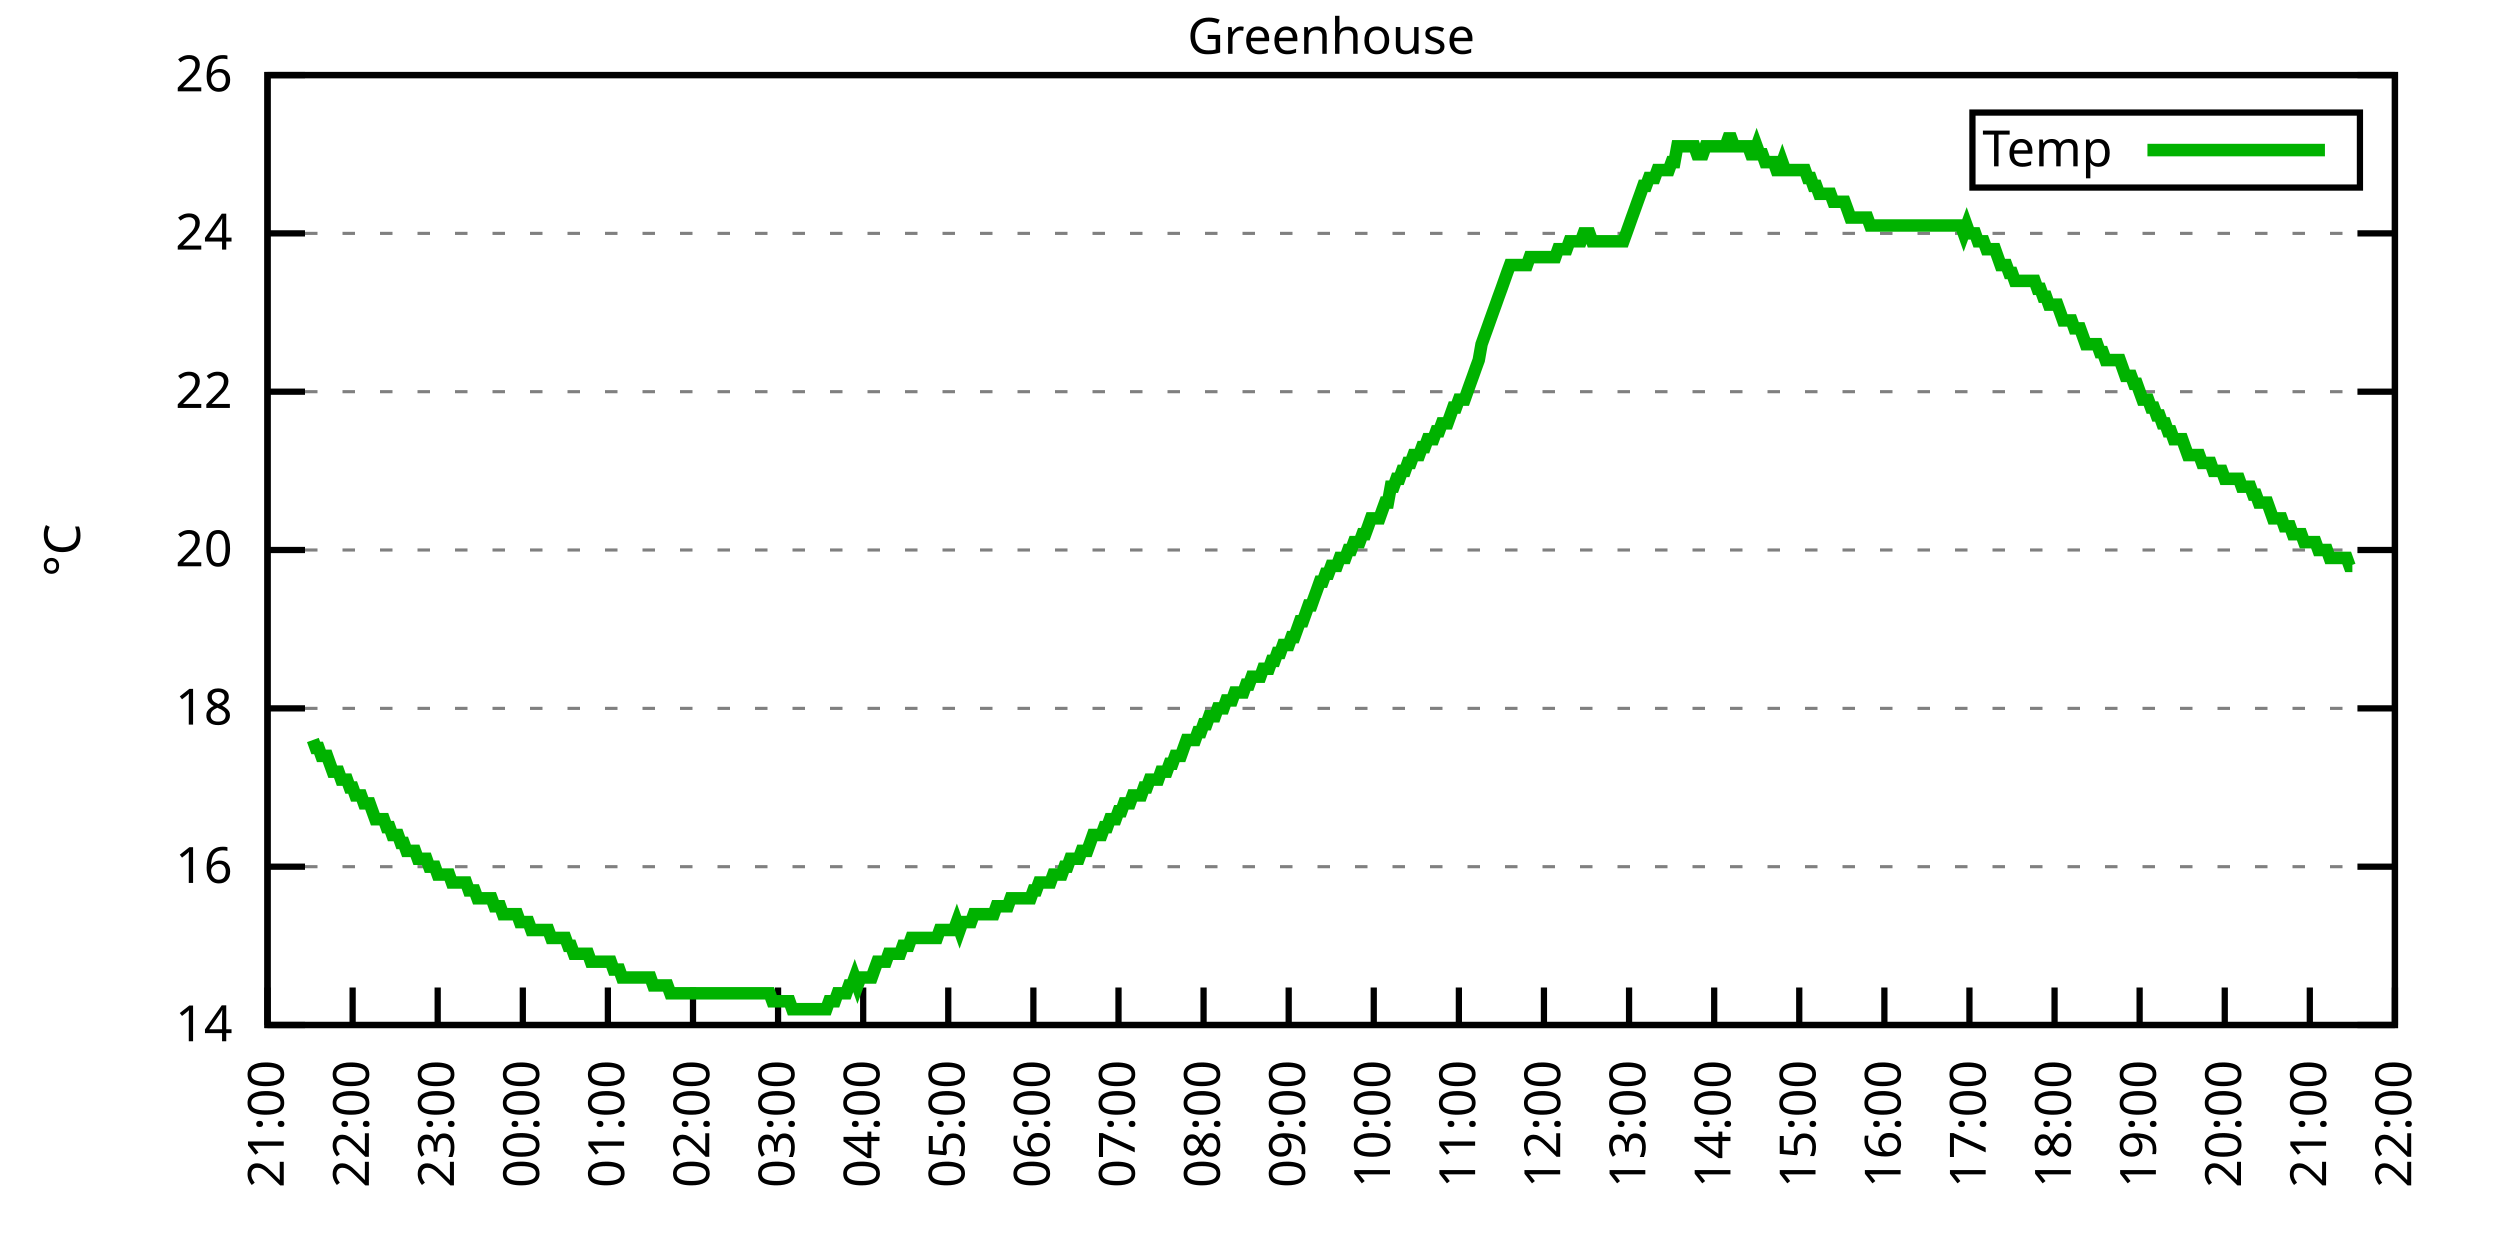
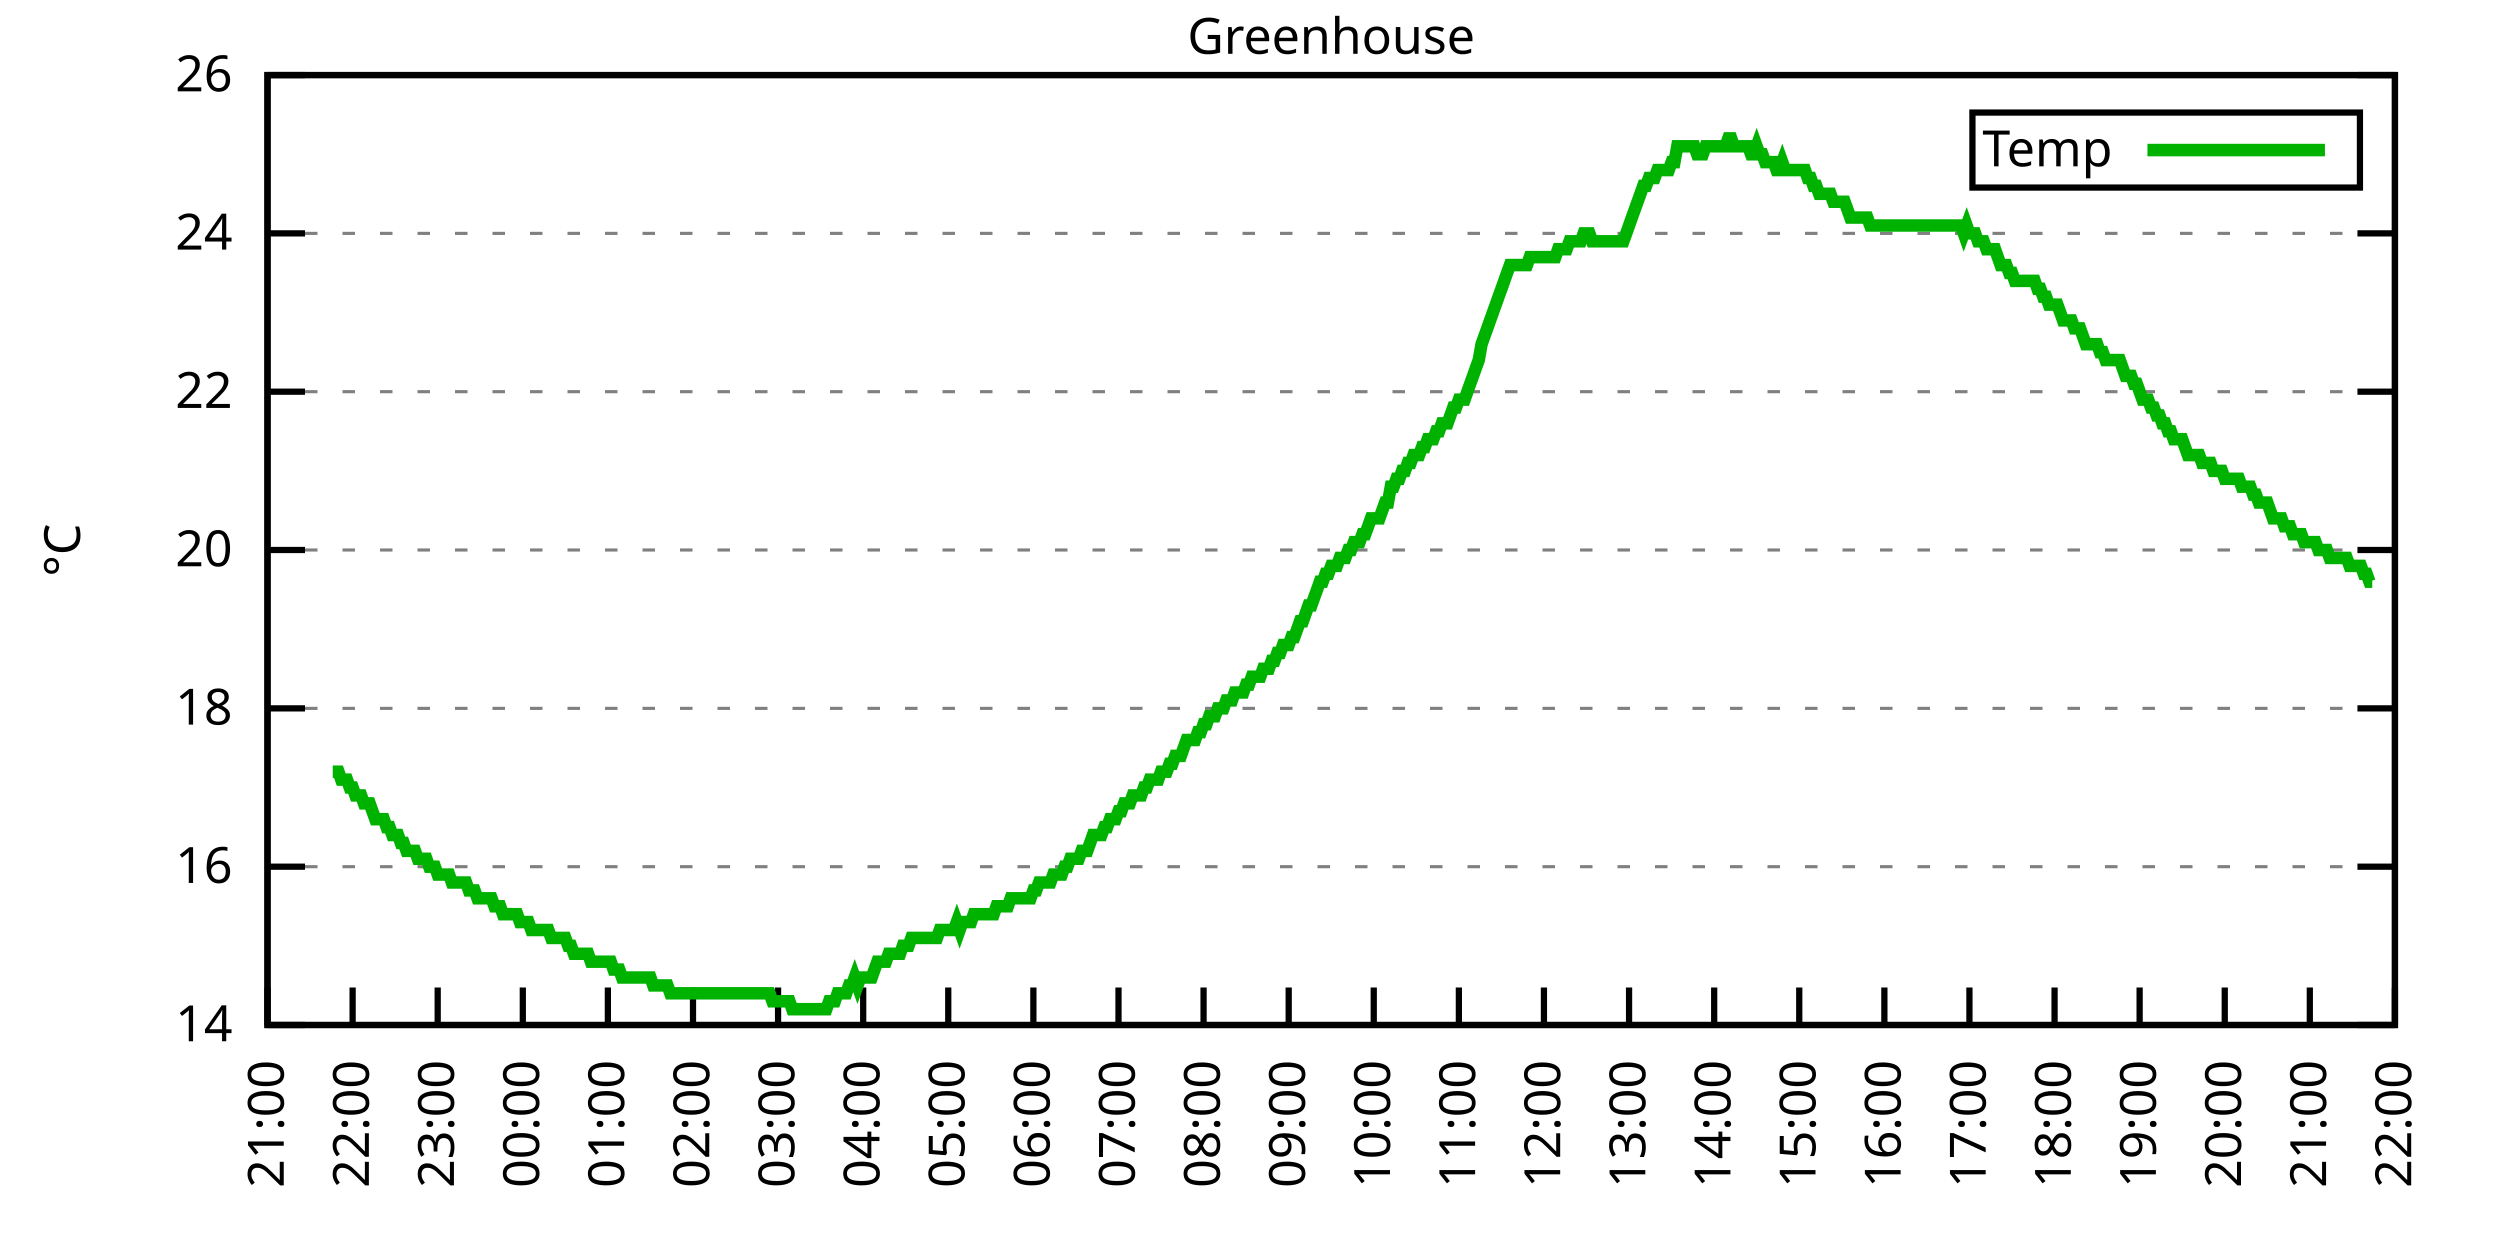
<svg xmlns="http://www.w3.org/2000/svg" xmlns:xlink="http://www.w3.org/1999/xlink" width="400" height="200" viewBox="0 0 400 200">
  <g id="gnuplot_canvas">
    <rect x="0" y="0" width="400" height="200" fill="none" />
    <defs>
      <circle id="gpDot" r="0.5" stroke-width="0.5" stroke="currentColor" />
      <path id="gpPt0" stroke-width="0.333" stroke="currentColor" d="M-1,0 h2 M0,-1 v2" />
      <path id="gpPt1" stroke-width="0.333" stroke="currentColor" d="M-1,-1 L1,1 M1,-1 L-1,1" />
      <path id="gpPt2" stroke-width="0.333" stroke="currentColor" d="M-1,0 L1,0 M0,-1 L0,1 M-1,-1 L1,1 M-1,1 L1,-1" />
      <rect id="gpPt3" stroke-width="0.333" stroke="currentColor" x="-1" y="-1" width="2" height="2" />
      <rect id="gpPt4" stroke-width="0.333" stroke="currentColor" fill="currentColor" x="-1" y="-1" width="2" height="2" />
      <circle id="gpPt5" stroke-width="0.333" stroke="currentColor" cx="0" cy="0" r="1" />
      <use xlink:href="#gpPt5" id="gpPt6" fill="currentColor" stroke="none" />
      <path id="gpPt7" stroke-width="0.333" stroke="currentColor" d="M0,-1.33 L-1.33,0.67 L1.33,0.67 z" />
      <use xlink:href="#gpPt7" id="gpPt8" fill="currentColor" stroke="none" />
      <use xlink:href="#gpPt7" id="gpPt9" stroke="currentColor" transform="rotate(180)" />
      <use xlink:href="#gpPt9" id="gpPt10" fill="currentColor" stroke="none" />
      <use xlink:href="#gpPt3" id="gpPt11" stroke="currentColor" transform="rotate(45)" />
      <use xlink:href="#gpPt11" id="gpPt12" fill="currentColor" stroke="none" />
      <path id="gpPt13" stroke-width="0.333" stroke="currentColor" d="M0,1.330 L1.265,0.411 L0.782,-1.067 L-0.782,-1.076 L-1.265,0.411 z" />
      <use xlink:href="#gpPt13" id="gpPt14" fill="currentColor" stroke="none" />
      <filter id="textbox" filterUnits="objectBoundingBox" x="0" y="0" height="1" width="1">
        <feFlood flood-color="white" flood-opacity="1" result="bgnd" />
        <feComposite in="SourceGraphic" in2="bgnd" operator="atop" />
      </filter>
      <filter id="greybox" filterUnits="objectBoundingBox" x="0" y="0" height="1" width="1">
        <feFlood flood-color="lightgrey" flood-opacity="1" result="grey" />
        <feComposite in="SourceGraphic" in2="grey" operator="atop" />
      </filter>
    </defs>
    <g fill="none" color="white" stroke="currentColor" stroke-width="1.00" stroke-linecap="butt" stroke-linejoin="miter">
</g>
    <g fill="none" color="black" stroke="currentColor" stroke-width="1.00" stroke-linecap="butt" stroke-linejoin="miter">
      <g stroke="none" shape-rendering="crispEdges">
        <polygon fill="rgb(255, 255, 255)" points="42.80,164.00 383.18,164.00 383.18,12.02 42.80,12.02 " />
      </g>
    </g>
    <g fill="none" color="black" stroke="currentColor" stroke-width="1.00" stroke-linecap="butt" stroke-linejoin="miter">
</g>
    <g fill="none" color="black" stroke="black" stroke-width="0.50" stroke-linecap="butt" stroke-linejoin="miter">
</g>
    <g fill="none" color="gray" stroke="currentColor" stroke-width="0.50" stroke-linecap="butt" stroke-linejoin="miter">
      <path stroke="gray" stroke-dasharray="2,4" class="gridline" d="M42.80,164.00 L383.19,164.00  " />
    </g>
    <g fill="none" color="gray" stroke="gray" stroke-width="1.00" stroke-linecap="butt" stroke-linejoin="miter">
</g>
    <g fill="none" color="black" stroke="currentColor" stroke-width="1.00" stroke-linecap="butt" stroke-linejoin="miter">
      <path stroke="black" d="M42.80,164.00 L48.80,164.00 M383.19,164.00 L377.19,164.00  " />
      <g transform="translate(37.20,166.60)" stroke="none" fill="black" font-family="Sans" font-size="8.00" text-anchor="end">
        <text>
          <tspan font-family="Sans"> 14</tspan>
        </text>
      </g>
    </g>
    <g fill="none" color="black" stroke="currentColor" stroke-width="1.00" stroke-linecap="butt" stroke-linejoin="miter">
</g>
    <g fill="none" color="black" stroke="black" stroke-width="0.50" stroke-linecap="butt" stroke-linejoin="miter">
</g>
    <g fill="none" color="gray" stroke="currentColor" stroke-width="0.50" stroke-linecap="butt" stroke-linejoin="miter">
      <path stroke="gray" stroke-dasharray="2,4" class="gridline" d="M42.80,138.67 L383.19,138.67  " />
    </g>
    <g fill="none" color="gray" stroke="gray" stroke-width="1.00" stroke-linecap="butt" stroke-linejoin="miter">
</g>
    <g fill="none" color="black" stroke="currentColor" stroke-width="1.00" stroke-linecap="butt" stroke-linejoin="miter">
      <path stroke="black" d="M42.80,138.67 L48.80,138.67 M383.19,138.67 L377.19,138.67  " />
      <g transform="translate(37.20,141.27)" stroke="none" fill="black" font-family="Sans" font-size="8.00" text-anchor="end">
        <text>
          <tspan font-family="Sans"> 16</tspan>
        </text>
      </g>
    </g>
    <g fill="none" color="black" stroke="currentColor" stroke-width="1.00" stroke-linecap="butt" stroke-linejoin="miter">
</g>
    <g fill="none" color="black" stroke="black" stroke-width="0.50" stroke-linecap="butt" stroke-linejoin="miter">
</g>
    <g fill="none" color="gray" stroke="currentColor" stroke-width="0.50" stroke-linecap="butt" stroke-linejoin="miter">
      <path stroke="gray" stroke-dasharray="2,4" class="gridline" d="M42.80,113.34 L383.19,113.34  " />
    </g>
    <g fill="none" color="gray" stroke="gray" stroke-width="1.00" stroke-linecap="butt" stroke-linejoin="miter">
</g>
    <g fill="none" color="black" stroke="currentColor" stroke-width="1.00" stroke-linecap="butt" stroke-linejoin="miter">
      <path stroke="black" d="M42.80,113.34 L48.80,113.34 M383.19,113.34 L377.19,113.34  " />
      <g transform="translate(37.20,115.94)" stroke="none" fill="black" font-family="Sans" font-size="8.00" text-anchor="end">
        <text>
          <tspan font-family="Sans"> 18</tspan>
        </text>
      </g>
    </g>
    <g fill="none" color="black" stroke="currentColor" stroke-width="1.00" stroke-linecap="butt" stroke-linejoin="miter">
</g>
    <g fill="none" color="black" stroke="black" stroke-width="0.50" stroke-linecap="butt" stroke-linejoin="miter">
</g>
    <g fill="none" color="gray" stroke="currentColor" stroke-width="0.50" stroke-linecap="butt" stroke-linejoin="miter">
      <path stroke="gray" stroke-dasharray="2,4" class="gridline" d="M42.80,88.00 L383.19,88.00  " />
    </g>
    <g fill="none" color="gray" stroke="gray" stroke-width="1.00" stroke-linecap="butt" stroke-linejoin="miter">
</g>
    <g fill="none" color="black" stroke="currentColor" stroke-width="1.00" stroke-linecap="butt" stroke-linejoin="miter">
      <path stroke="black" d="M42.80,88.00 L48.80,88.00 M383.19,88.00 L377.19,88.00  " />
      <g transform="translate(37.20,90.60)" stroke="none" fill="black" font-family="Sans" font-size="8.00" text-anchor="end">
        <text>
          <tspan font-family="Sans"> 20</tspan>
        </text>
      </g>
    </g>
    <g fill="none" color="black" stroke="currentColor" stroke-width="1.00" stroke-linecap="butt" stroke-linejoin="miter">
</g>
    <g fill="none" color="black" stroke="black" stroke-width="0.50" stroke-linecap="butt" stroke-linejoin="miter">
</g>
    <g fill="none" color="gray" stroke="currentColor" stroke-width="0.50" stroke-linecap="butt" stroke-linejoin="miter">
      <path stroke="gray" stroke-dasharray="2,4" class="gridline" d="M42.80,62.67 L383.19,62.67  " />
    </g>
    <g fill="none" color="gray" stroke="gray" stroke-width="1.00" stroke-linecap="butt" stroke-linejoin="miter">
</g>
    <g fill="none" color="black" stroke="currentColor" stroke-width="1.00" stroke-linecap="butt" stroke-linejoin="miter">
      <path stroke="black" d="M42.80,62.67 L48.80,62.67 M383.19,62.67 L377.19,62.67  " />
      <g transform="translate(37.20,65.27)" stroke="none" fill="black" font-family="Sans" font-size="8.00" text-anchor="end">
        <text>
          <tspan font-family="Sans"> 22</tspan>
        </text>
      </g>
    </g>
    <g fill="none" color="black" stroke="currentColor" stroke-width="1.00" stroke-linecap="butt" stroke-linejoin="miter">
</g>
    <g fill="none" color="black" stroke="black" stroke-width="0.50" stroke-linecap="butt" stroke-linejoin="miter">
</g>
    <g fill="none" color="gray" stroke="currentColor" stroke-width="0.50" stroke-linecap="butt" stroke-linejoin="miter">
      <path stroke="gray" stroke-dasharray="2,4" class="gridline" d="M42.80,37.34 L383.19,37.34  " />
    </g>
    <g fill="none" color="gray" stroke="gray" stroke-width="1.00" stroke-linecap="butt" stroke-linejoin="miter">
</g>
    <g fill="none" color="black" stroke="currentColor" stroke-width="1.00" stroke-linecap="butt" stroke-linejoin="miter">
      <path stroke="black" d="M42.80,37.34 L48.80,37.34 M383.19,37.34 L377.19,37.34  " />
      <g transform="translate(37.20,39.94)" stroke="none" fill="black" font-family="Sans" font-size="8.00" text-anchor="end">
        <text>
          <tspan font-family="Sans"> 24</tspan>
        </text>
      </g>
    </g>
    <g fill="none" color="black" stroke="currentColor" stroke-width="1.00" stroke-linecap="butt" stroke-linejoin="miter">
</g>
    <g fill="none" color="black" stroke="black" stroke-width="0.50" stroke-linecap="butt" stroke-linejoin="miter">
</g>
    <g fill="none" color="gray" stroke="currentColor" stroke-width="0.50" stroke-linecap="butt" stroke-linejoin="miter">
      <path stroke="gray" stroke-dasharray="2,4" class="gridline" d="M42.80,12.01 L383.19,12.01  " />
    </g>
    <g fill="none" color="gray" stroke="gray" stroke-width="1.00" stroke-linecap="butt" stroke-linejoin="miter">
</g>
    <g fill="none" color="black" stroke="currentColor" stroke-width="1.00" stroke-linecap="butt" stroke-linejoin="miter">
      <path stroke="black" d="M42.80,12.01 L48.80,12.01 M383.19,12.01 L377.19,12.01  " />
      <g transform="translate(37.20,14.61)" stroke="none" fill="black" font-family="Sans" font-size="8.00" text-anchor="end">
        <text>
          <tspan font-family="Sans"> 26</tspan>
        </text>
      </g>
    </g>
    <g fill="none" color="black" stroke="currentColor" stroke-width="1.00" stroke-linecap="butt" stroke-linejoin="miter">
      <path stroke="black" d="M42.80,164.00 L42.80,158.00  " />
      <g transform="translate(45.40,169.60) rotate(270.00)" stroke="none" fill="black" font-family="Sans" font-size="8.00" text-anchor="end">
        <text>
          <tspan font-family="Sans">21:00</tspan>
        </text>
      </g>
    </g>
    <g fill="none" color="black" stroke="currentColor" stroke-width="1.00" stroke-linecap="butt" stroke-linejoin="miter">
      <path stroke="black" d="M56.42,164.00 L56.42,158.00  " />
      <g transform="translate(59.02,169.60) rotate(270.00)" stroke="none" fill="black" font-family="Sans" font-size="8.00" text-anchor="end">
        <text>
          <tspan font-family="Sans">22:00</tspan>
        </text>
      </g>
    </g>
    <g fill="none" color="black" stroke="currentColor" stroke-width="1.00" stroke-linecap="butt" stroke-linejoin="miter">
      <path stroke="black" d="M70.03,164.00 L70.03,158.00  " />
      <g transform="translate(72.63,169.60) rotate(270.00)" stroke="none" fill="black" font-family="Sans" font-size="8.00" text-anchor="end">
        <text>
          <tspan font-family="Sans">23:00</tspan>
        </text>
      </g>
    </g>
    <g fill="none" color="black" stroke="currentColor" stroke-width="1.00" stroke-linecap="butt" stroke-linejoin="miter">
      <path stroke="black" d="M83.65,164.00 L83.65,158.00  " />
      <g transform="translate(86.25,169.60) rotate(270.00)" stroke="none" fill="black" font-family="Sans" font-size="8.00" text-anchor="end">
        <text>
          <tspan font-family="Sans">00:00</tspan>
        </text>
      </g>
    </g>
    <g fill="none" color="black" stroke="currentColor" stroke-width="1.00" stroke-linecap="butt" stroke-linejoin="miter">
      <path stroke="black" d="M97.26,164.00 L97.26,158.00  " />
      <g transform="translate(99.86,169.60) rotate(270.00)" stroke="none" fill="black" font-family="Sans" font-size="8.00" text-anchor="end">
        <text>
          <tspan font-family="Sans">01:00</tspan>
        </text>
      </g>
    </g>
    <g fill="none" color="black" stroke="currentColor" stroke-width="1.00" stroke-linecap="butt" stroke-linejoin="miter">
      <path stroke="black" d="M110.88,164.00 L110.88,158.00  " />
      <g transform="translate(113.48,169.60) rotate(270.00)" stroke="none" fill="black" font-family="Sans" font-size="8.00" text-anchor="end">
        <text>
          <tspan font-family="Sans">02:00</tspan>
        </text>
      </g>
    </g>
    <g fill="none" color="black" stroke="currentColor" stroke-width="1.00" stroke-linecap="butt" stroke-linejoin="miter">
      <path stroke="black" d="M124.49,164.00 L124.49,158.00  " />
      <g transform="translate(127.09,169.60) rotate(270.00)" stroke="none" fill="black" font-family="Sans" font-size="8.00" text-anchor="end">
        <text>
          <tspan font-family="Sans">03:00</tspan>
        </text>
      </g>
    </g>
    <g fill="none" color="black" stroke="currentColor" stroke-width="1.00" stroke-linecap="butt" stroke-linejoin="miter">
      <path stroke="black" d="M138.11,164.00 L138.11,158.00  " />
      <g transform="translate(140.71,169.60) rotate(270.00)" stroke="none" fill="black" font-family="Sans" font-size="8.00" text-anchor="end">
        <text>
          <tspan font-family="Sans">04:00</tspan>
        </text>
      </g>
    </g>
    <g fill="none" color="black" stroke="currentColor" stroke-width="1.00" stroke-linecap="butt" stroke-linejoin="miter">
      <path stroke="black" d="M151.72,164.00 L151.72,158.00  " />
      <g transform="translate(154.32,169.60) rotate(270.00)" stroke="none" fill="black" font-family="Sans" font-size="8.00" text-anchor="end">
        <text>
          <tspan font-family="Sans">05:00</tspan>
        </text>
      </g>
    </g>
    <g fill="none" color="black" stroke="currentColor" stroke-width="1.00" stroke-linecap="butt" stroke-linejoin="miter">
      <path stroke="black" d="M165.34,164.00 L165.34,158.00  " />
      <g transform="translate(167.94,169.60) rotate(270.00)" stroke="none" fill="black" font-family="Sans" font-size="8.00" text-anchor="end">
        <text>
          <tspan font-family="Sans">06:00</tspan>
        </text>
      </g>
    </g>
    <g fill="none" color="black" stroke="currentColor" stroke-width="1.00" stroke-linecap="butt" stroke-linejoin="miter">
      <path stroke="black" d="M178.96,164.00 L178.96,158.00  " />
      <g transform="translate(181.56,169.60) rotate(270.00)" stroke="none" fill="black" font-family="Sans" font-size="8.00" text-anchor="end">
        <text>
          <tspan font-family="Sans">07:00</tspan>
        </text>
      </g>
    </g>
    <g fill="none" color="black" stroke="currentColor" stroke-width="1.00" stroke-linecap="butt" stroke-linejoin="miter">
      <path stroke="black" d="M192.57,164.00 L192.57,158.00  " />
      <g transform="translate(195.17,169.60) rotate(270.00)" stroke="none" fill="black" font-family="Sans" font-size="8.00" text-anchor="end">
        <text>
          <tspan font-family="Sans">08:00</tspan>
        </text>
      </g>
    </g>
    <g fill="none" color="black" stroke="currentColor" stroke-width="1.00" stroke-linecap="butt" stroke-linejoin="miter">
      <path stroke="black" d="M206.19,164.00 L206.19,158.00  " />
      <g transform="translate(208.79,169.60) rotate(270.00)" stroke="none" fill="black" font-family="Sans" font-size="8.00" text-anchor="end">
        <text>
          <tspan font-family="Sans">09:00</tspan>
        </text>
      </g>
    </g>
    <g fill="none" color="black" stroke="currentColor" stroke-width="1.00" stroke-linecap="butt" stroke-linejoin="miter">
      <path stroke="black" d="M219.80,164.00 L219.80,158.00  " />
      <g transform="translate(222.40,169.60) rotate(270.00)" stroke="none" fill="black" font-family="Sans" font-size="8.00" text-anchor="end">
        <text>
          <tspan font-family="Sans">10:00</tspan>
        </text>
      </g>
    </g>
    <g fill="none" color="black" stroke="currentColor" stroke-width="1.00" stroke-linecap="butt" stroke-linejoin="miter">
      <path stroke="black" d="M233.42,164.00 L233.42,158.00  " />
      <g transform="translate(236.02,169.60) rotate(270.00)" stroke="none" fill="black" font-family="Sans" font-size="8.00" text-anchor="end">
        <text>
          <tspan font-family="Sans">11:00</tspan>
        </text>
      </g>
    </g>
    <g fill="none" color="black" stroke="currentColor" stroke-width="1.00" stroke-linecap="butt" stroke-linejoin="miter">
      <path stroke="black" d="M247.03,164.00 L247.03,158.00  " />
      <g transform="translate(249.63,169.60) rotate(270.00)" stroke="none" fill="black" font-family="Sans" font-size="8.00" text-anchor="end">
        <text>
          <tspan font-family="Sans">12:00</tspan>
        </text>
      </g>
    </g>
    <g fill="none" color="black" stroke="currentColor" stroke-width="1.00" stroke-linecap="butt" stroke-linejoin="miter">
      <path stroke="black" d="M260.65,164.00 L260.65,158.00  " />
      <g transform="translate(263.25,169.60) rotate(270.00)" stroke="none" fill="black" font-family="Sans" font-size="8.00" text-anchor="end">
        <text>
          <tspan font-family="Sans">13:00</tspan>
        </text>
      </g>
    </g>
    <g fill="none" color="black" stroke="currentColor" stroke-width="1.00" stroke-linecap="butt" stroke-linejoin="miter">
      <path stroke="black" d="M274.27,164.00 L274.27,158.00  " />
      <g transform="translate(276.87,169.60) rotate(270.00)" stroke="none" fill="black" font-family="Sans" font-size="8.00" text-anchor="end">
        <text>
          <tspan font-family="Sans">14:00</tspan>
        </text>
      </g>
    </g>
    <g fill="none" color="black" stroke="currentColor" stroke-width="1.00" stroke-linecap="butt" stroke-linejoin="miter">
      <path stroke="black" d="M287.88,164.00 L287.88,158.00  " />
      <g transform="translate(290.48,169.60) rotate(270.00)" stroke="none" fill="black" font-family="Sans" font-size="8.00" text-anchor="end">
        <text>
          <tspan font-family="Sans">15:00</tspan>
        </text>
      </g>
    </g>
    <g fill="none" color="black" stroke="currentColor" stroke-width="1.00" stroke-linecap="butt" stroke-linejoin="miter">
      <path stroke="black" d="M301.50,164.00 L301.50,158.00  " />
      <g transform="translate(304.10,169.60) rotate(270.00)" stroke="none" fill="black" font-family="Sans" font-size="8.00" text-anchor="end">
        <text>
          <tspan font-family="Sans">16:00</tspan>
        </text>
      </g>
    </g>
    <g fill="none" color="black" stroke="currentColor" stroke-width="1.00" stroke-linecap="butt" stroke-linejoin="miter">
      <path stroke="black" d="M315.11,164.00 L315.11,158.00  " />
      <g transform="translate(317.71,169.60) rotate(270.00)" stroke="none" fill="black" font-family="Sans" font-size="8.00" text-anchor="end">
        <text>
          <tspan font-family="Sans">17:00</tspan>
        </text>
      </g>
    </g>
    <g fill="none" color="black" stroke="currentColor" stroke-width="1.00" stroke-linecap="butt" stroke-linejoin="miter">
      <path stroke="black" d="M328.73,164.00 L328.73,158.00  " />
      <g transform="translate(331.33,169.60) rotate(270.00)" stroke="none" fill="black" font-family="Sans" font-size="8.00" text-anchor="end">
        <text>
          <tspan font-family="Sans">18:00</tspan>
        </text>
      </g>
    </g>
    <g fill="none" color="black" stroke="currentColor" stroke-width="1.00" stroke-linecap="butt" stroke-linejoin="miter">
      <path stroke="black" d="M342.34,164.00 L342.34,158.00  " />
      <g transform="translate(344.94,169.60) rotate(270.00)" stroke="none" fill="black" font-family="Sans" font-size="8.00" text-anchor="end">
        <text>
          <tspan font-family="Sans">19:00</tspan>
        </text>
      </g>
    </g>
    <g fill="none" color="black" stroke="currentColor" stroke-width="1.00" stroke-linecap="butt" stroke-linejoin="miter">
      <path stroke="black" d="M355.96,164.00 L355.96,158.00  " />
      <g transform="translate(358.56,169.60) rotate(270.00)" stroke="none" fill="black" font-family="Sans" font-size="8.00" text-anchor="end">
        <text>
          <tspan font-family="Sans">20:00</tspan>
        </text>
      </g>
    </g>
    <g fill="none" color="black" stroke="currentColor" stroke-width="1.00" stroke-linecap="butt" stroke-linejoin="miter">
      <path stroke="black" d="M369.57,164.00 L369.57,158.00  " />
      <g transform="translate(372.17,169.60) rotate(270.00)" stroke="none" fill="black" font-family="Sans" font-size="8.00" text-anchor="end">
        <text>
          <tspan font-family="Sans">21:00</tspan>
        </text>
      </g>
    </g>
    <g fill="none" color="black" stroke="currentColor" stroke-width="1.00" stroke-linecap="butt" stroke-linejoin="miter">
      <path stroke="black" d="M383.19,164.00 L383.19,158.00  " />
      <g transform="translate(385.79,169.60) rotate(270.00)" stroke="none" fill="black" font-family="Sans" font-size="8.00" text-anchor="end">
        <text>
          <tspan font-family="Sans">22:00</tspan>
        </text>
      </g>
    </g>
    <g fill="none" color="black" stroke="currentColor" stroke-width="1.00" stroke-linecap="butt" stroke-linejoin="miter">
</g>
    <g fill="none" color="black" stroke="currentColor" stroke-width="1.00" stroke-linecap="butt" stroke-linejoin="miter">
      <path stroke="black" d="M42.80,12.01 L42.80,164.00 L383.19,164.00 L383.19,12.01 L42.80,12.01 Z  " />
    </g>
    <g fill="none" color="black" stroke="currentColor" stroke-width="1.00" stroke-linecap="butt" stroke-linejoin="miter">
</g>
    <g fill="none" color="black" stroke="currentColor" stroke-width="1.00" stroke-linecap="butt" stroke-linejoin="miter">
      <path stroke="black" d="M315.59,30.01 L315.59,18.01 L377.59,18.01 L377.59,30.01 L315.59,30.01 Z  " />
    </g>
    <g id="Greenhouse_plot_1">
      <g fill="none" color="white" stroke="black" stroke-width="2.00" stroke-linecap="butt" stroke-linejoin="miter">
</g>
      <g fill="none" color="black" stroke="currentColor" stroke-width="2.00" stroke-linecap="butt" stroke-linejoin="miter">
        <g transform="translate(337.99,26.61)" stroke="none" fill="black" font-family="Sans" font-size="8.00" text-anchor="end">
          <text>
            <tspan font-family="Sans">Temp</tspan>
          </text>
        </g>
      </g>
      <g fill="none" color="black" stroke="currentColor" stroke-width="2.00" stroke-linecap="butt" stroke-linejoin="miter">
-         <path stroke="rgb(  0, 178,   0)" d="M343.59,24.01 L371.99,24.01 M50.06,118.40 L50.52,119.67 L50.97,119.67 L51.42,120.94 L51.88,120.94 L52.33,120.94   L52.78,122.20 L53.24,123.47 L53.69,123.47 L54.15,123.47 L54.60,124.74 L55.05,124.74 L55.51,124.74 L55.96,126.00   L56.42,126.00 L56.87,127.27 L57.32,127.27 L57.78,127.27 L58.23,128.54 L58.68,128.54 L59.14,128.54 L59.59,129.80   L60.05,131.07 L60.50,131.07 L60.95,131.07 L61.41,131.07 L61.86,132.34 L62.32,132.34 L62.77,133.60 L63.22,133.60   L63.68,133.60 L64.13,134.87 L64.58,134.87 L65.04,136.14 L65.49,136.14 L65.95,136.14 L66.40,136.14 L66.85,137.40   L67.31,137.40 L67.76,137.40 L68.22,137.40 L68.67,138.67 L69.12,138.67 L69.58,138.67 L70.03,139.93 L70.49,139.93   L70.94,139.93 L71.39,139.93 L71.85,139.93 L72.30,141.20 L72.75,141.20 L73.21,141.20 L73.66,141.20 L74.12,141.20   L74.57,141.20 L75.02,142.47 L75.48,142.47 L75.93,142.47 L76.39,143.73 L76.84,143.73 L77.29,143.73 L77.75,143.73   L78.20,143.73 L78.65,143.73 L79.11,145.00 L79.56,145.00 L80.02,145.00 L80.47,146.27 L80.92,146.27 L81.38,146.27   L81.83,146.27 L82.29,146.27 L82.74,146.27 L83.19,147.53 L83.65,147.53 L84.10,147.53 L84.55,147.53 L85.01,148.80   L85.46,148.80 L85.92,148.80 L86.37,148.80 L86.82,148.80 L87.28,148.80 L87.73,148.80 L88.19,150.07 L88.64,150.07   L89.09,150.07 L89.55,150.07 L90.00,150.07 L90.45,150.07 L90.91,151.33 L91.36,151.33 L91.82,152.60 L92.27,152.60   L92.72,152.60 L93.18,152.60 L93.63,152.60 L94.09,152.60 L94.54,153.87 L94.99,153.87 L95.45,153.87 L95.90,153.87   L96.35,153.87 L96.81,153.87 L97.26,153.87 L97.72,153.87 L98.17,155.13 L98.62,155.13 L99.08,155.13 L99.53,156.40   L99.99,156.40 L100.44,156.40 L100.89,156.40 L101.35,156.40 L101.80,156.40 L102.25,156.40 L102.71,156.40 L103.16,156.40   L103.62,156.40 L104.07,156.40 L104.52,157.67 L104.98,157.67 L105.43,157.67 L105.89,157.67 L106.34,157.67 L106.79,157.67   L107.25,158.93 L107.70,158.93 L108.15,158.93 L108.61,158.93 L109.06,158.93 L109.52,158.93 L109.97,158.93 L110.42,158.93   L110.88,158.93 L111.33,158.93 L111.79,158.93 L112.24,158.93 L112.69,158.93 L113.15,158.93 L113.60,158.93 L114.05,158.93   L114.51,158.93 L114.96,158.93 L115.42,158.93 L115.87,158.93 L116.32,158.93 L116.78,158.93 L117.23,158.93 L117.69,158.93   L118.14,158.93 L118.59,158.93 L119.05,158.93 L119.50,158.93 L119.96,158.93 L120.41,158.93 L120.86,158.93 L121.32,158.93   L121.77,158.93 L122.22,158.93 L122.68,158.93 L123.13,158.93 L123.59,160.20 L124.04,160.20 L124.49,160.20 L124.95,160.20   L125.40,160.20 L125.86,160.20 L126.31,160.20 L126.76,161.47 L127.22,161.47 L127.67,161.47 L128.12,161.47 L128.58,161.47   L129.03,161.47 L129.49,161.47 L129.94,161.47 L130.39,161.47 L130.85,161.47 L131.30,161.47 L131.76,161.47 L132.21,161.47   L132.66,160.20 L133.12,160.20 L133.57,160.20 L134.02,158.93 L134.48,158.93 L134.93,158.93 L135.39,158.93 L135.84,157.67   L136.29,157.67 L136.75,156.40 L137.20,157.67 L137.66,156.40 L138.11,156.40 L138.56,156.40 L139.02,156.40 L139.47,156.40   L139.92,155.13 L140.38,153.87 L140.83,153.87 L141.29,153.87 L141.74,153.87 L142.19,152.60 L142.65,152.60 L143.10,152.60   L143.56,152.60 L144.01,152.60 L144.46,151.33 L144.92,151.33 L145.37,151.33 L145.82,150.07 L146.28,150.07 L146.73,150.07   L147.19,150.07 L147.64,150.07 L148.09,150.07 L148.55,150.07 L149.00,150.07 L149.46,150.07 L149.91,150.07 L150.36,148.80   L150.82,148.80 L151.27,148.80 L151.72,148.80 L152.18,148.80 L152.63,148.80 L153.09,147.53 L153.54,148.80 L153.99,147.53   L154.45,147.53 L154.90,147.53 L155.36,147.53 L155.81,146.27 L156.26,146.27 L156.72,146.27 L157.17,146.27 L157.62,146.27   L158.08,146.27 L158.53,146.27 L158.99,146.27 L159.44,145.00 L159.89,145.00 L160.35,145.00 L160.80,145.00 L161.26,145.00   L161.71,143.73 L162.16,143.73 L162.62,143.73 L163.07,143.73 L163.52,143.73 L163.98,143.73 L164.43,143.73 L164.89,143.73   L165.34,142.47 L165.79,142.47 L166.25,141.20 L166.70,141.20 L167.16,141.20 L167.61,141.20 L168.06,141.20 L168.52,139.93   L168.97,139.93 L169.43,139.93 L169.88,139.93 L170.33,138.67 L170.79,138.67 L171.24,137.40 L171.69,137.40 L172.15,137.40   L172.60,137.40 L173.06,136.14 L173.51,136.14 L173.96,136.14 L174.42,134.87 L174.87,133.60 L175.33,133.60 L175.78,133.60   L176.23,133.60 L176.69,132.34 L177.14,132.34 L177.59,131.07 L178.05,131.07 L178.50,131.07 L178.96,129.80 L179.41,129.80   L179.86,128.54 L180.32,128.54 L180.77,128.54 L181.23,127.27 L181.68,127.27 L182.13,127.27 L182.59,127.27 L183.04,126.00   L183.49,126.00 L183.95,124.74 L184.40,124.74 L184.86,124.74 L185.31,124.74 L185.76,123.47 L186.22,123.47 L186.67,123.47   L187.13,122.20 L187.58,122.20 L188.03,120.94 L188.49,120.94 L188.94,120.94 L189.39,119.67 L189.85,118.40 L190.30,118.40   L190.76,118.40 L191.21,118.40 L191.66,117.14 L192.12,117.14 L192.57,115.87 L193.03,115.87 L193.48,114.60 L193.93,114.60   L194.39,114.60 L194.84,113.34 L195.29,113.34 L195.75,113.34 L196.20,112.07 L196.66,112.07 L197.11,112.07 L197.56,110.80   L198.02,110.80 L198.47,110.80 L198.93,110.80 L199.38,109.54 L199.83,109.54 L200.29,108.27 L200.74,108.27 L201.19,108.27   L201.65,108.27 L202.10,107.00 L202.56,107.00 L203.01,107.00 L203.46,105.74 L203.92,105.74 L204.37,104.47 L204.83,104.47   L205.28,103.20 L205.73,103.20 L206.19,103.20 L206.64,101.94 L207.09,101.94 L207.55,100.67 L208.00,99.40 L208.46,99.40   L208.91,98.14 L209.36,96.87 L209.82,96.87 L210.27,95.60 L210.73,94.34 L211.18,93.07 L211.63,93.07 L212.09,91.80   L212.54,91.80 L213.00,90.54 L213.45,90.54 L213.90,90.54 L214.36,89.27 L214.81,89.27 L215.26,89.27 L215.72,88.00   L216.17,88.00 L216.63,86.74 L217.08,86.74 L217.53,86.74 L217.99,85.47 L218.44,85.47 L218.90,84.21 L219.35,82.94   L219.80,82.94 L220.26,82.94 L220.71,82.94 L221.16,81.67 L221.62,80.41 L222.07,80.41 L222.53,77.87 L222.98,77.87   L223.43,76.61 L223.89,76.61 L224.34,75.34 L224.80,75.34 L225.25,74.07 L225.70,74.07 L226.16,72.81 L226.61,72.81   L227.06,72.81 L227.52,71.54 L227.97,71.54 L228.43,70.27 L228.88,70.27 L229.33,70.27 L229.79,69.01 L230.24,69.01   L230.70,67.74 L231.15,67.74 L231.60,67.74 L232.06,66.47 L232.51,65.21 L232.96,65.21 L233.42,63.94 L233.87,63.94   L234.33,63.94 L234.78,62.67 L235.23,61.41 L235.69,60.14 L236.14,58.87 L236.60,57.61 L237.05,55.07 L237.50,53.81   L237.96,52.54 L238.41,51.27 L238.86,50.01 L239.32,48.74 L239.77,47.47 L240.23,46.21 L240.68,44.94 L241.13,43.67   L241.59,42.41 L242.04,42.41 L242.50,42.41 L242.95,42.41 L243.40,42.41 L243.86,42.41 L244.31,42.41 L244.76,41.14   L245.22,41.14 L245.67,41.14 L246.13,41.14 L246.58,41.14 L247.03,41.14 L247.49,41.14 L247.94,41.14 L248.40,41.14   L248.85,41.14 L249.30,39.87 L249.76,39.87 L250.21,39.87 L250.66,39.87 L251.12,38.61 L251.57,38.61 L252.03,38.61   L252.48,38.61 L252.93,38.61 L253.39,37.34 L253.84,37.34 L254.30,37.34 L254.75,38.61 L255.20,38.61 L255.66,38.61   L256.11,38.61 L256.56,38.61 L257.02,38.61 L257.47,38.61 L257.93,38.61 L258.38,38.61 L258.83,38.61 L259.29,38.61   L259.74,38.61 L260.20,37.34 L260.65,36.08 L261.10,34.81 L261.56,33.54 L262.01,32.28 L262.47,31.01 L262.92,29.74   L263.37,29.74 L263.83,28.48 L264.28,28.48 L264.73,28.48 L265.19,27.21 L265.64,27.21 L266.10,27.21 L266.55,27.21   L267.00,27.21 L267.46,25.94 L267.91,25.94 L268.37,23.41 L268.82,23.41 L269.27,23.41 L269.73,23.41 L270.18,23.41   L270.63,23.41 L271.09,23.41 L271.54,24.68 L272.00,24.68 L272.45,24.68 L272.90,23.41 L273.36,23.41 L273.81,23.41   L274.27,23.41 L274.72,23.41 L275.17,23.41 L275.63,23.41 L276.08,23.41 L276.53,22.14 L276.99,22.14 L277.44,23.41   L277.90,23.41 L278.35,23.41 L278.80,23.41 L279.26,23.41 L279.71,23.41 L280.17,24.68 L280.62,24.68 L281.07,23.41   L281.53,24.68 L281.98,24.68 L282.43,25.94 L282.89,25.94 L283.34,25.94 L283.80,25.94 L284.25,27.21 L284.70,27.21   L285.16,25.94 L285.61,27.21 L286.07,27.21 L286.52,27.21 L286.97,27.21 L287.43,27.21 L287.88,27.21 L288.33,27.21   L288.79,27.21 L289.24,28.48 L289.70,28.48 L290.15,29.74 L290.60,29.74 L291.06,31.01 L291.51,31.01 L291.97,31.01   L292.42,31.01 L292.87,31.01 L293.33,32.28 L293.78,32.28 L294.23,32.28 L294.69,32.28 L295.14,32.28 L295.60,33.54   L296.05,34.81 L296.50,34.81 L296.96,34.81 L297.41,34.81 L297.87,34.81 L298.32,34.81 L298.77,34.81 L299.23,36.08   L299.68,36.08 L300.13,36.08 L300.59,36.08 L301.04,36.08 L301.50,36.08 L301.95,36.08 L302.40,36.08 L302.86,36.08   L303.31,36.08 L303.77,36.08 L304.22,36.08 L304.67,36.08 L305.13,36.08 L305.58,36.08 L306.03,36.08 L306.49,36.08   L306.94,36.08 L307.40,36.08 L307.85,36.08 L308.30,36.08 L308.76,36.08 L309.21,36.08 L309.67,36.08 L310.12,36.08   L310.57,36.08 L311.03,36.08 L311.48,36.08 L311.94,36.08 L312.39,36.08 L312.84,36.08 L313.30,36.08 L313.75,36.08   L314.20,37.34 L314.66,36.08 L315.11,37.34 L315.57,37.34 L316.02,37.34 L316.47,38.61 L316.93,38.61 L317.38,38.61   L317.84,39.87 L318.29,39.87 L318.74,39.87 L319.20,39.87 L319.65,41.14 L320.10,42.41 L320.56,42.41 L321.01,42.41   L321.47,43.67 L321.92,43.67 L322.37,44.94 L322.83,44.94 L323.28,44.94 L323.74,44.94 L324.19,44.94 L324.64,44.94   L325.10,44.94 L325.55,44.94 L326.00,46.21 L326.46,46.21 L326.91,47.47 L327.37,47.47 L327.82,48.74 L328.27,48.74   L328.73,48.74 L329.18,48.74 L329.64,50.01 L330.09,51.27 L330.54,51.27 L331.00,51.27 L331.45,51.27 L331.90,52.54   L332.36,52.54 L332.81,52.54 L333.27,53.81 L333.72,55.07 L334.17,55.07 L334.63,55.07 L335.08,55.07 L335.54,55.07   L335.99,56.34 L336.44,56.34 L336.90,57.61 L337.35,57.61 L337.80,57.61 L338.26,57.61 L338.71,57.61 L339.17,57.61   L339.62,58.87 L340.07,60.14 L340.53,60.14 L340.98,60.14 L341.44,61.41 L341.89,61.41 L342.34,62.67 L342.80,63.94   L343.25,63.94 L343.70,63.94 L344.16,65.21 L344.61,65.21 L345.07,66.47 L345.52,66.47 L345.97,67.74 L346.43,67.74   L346.88,69.01 L347.34,69.01 L347.79,70.27 L348.24,70.27 L348.70,70.27 L349.15,70.27 L349.60,71.54 L350.06,72.81   L350.51,72.81 L350.97,72.81 L351.42,72.81 L351.87,72.81 L352.33,74.07 L352.78,74.07 L353.24,74.07 L353.69,74.07   L354.14,75.34 L354.60,75.34 L355.05,75.34 L355.50,75.34 L355.96,76.61 L356.41,76.61 L356.87,76.61 L357.32,76.61   L357.77,76.61 L358.23,76.61 L358.68,77.87 L359.14,77.87 L359.59,77.87 L360.04,77.87 L360.50,79.14 L360.95,79.14   L361.41,80.41 L361.86,80.41 L362.31,80.41 L362.77,80.41 L363.22,81.67 L363.67,82.94 L364.13,82.94 L364.58,82.94   L365.04,82.94 L365.49,84.21 L365.94,84.21 L366.40,84.21 L366.85,85.47 L367.31,85.47 L367.76,85.47 L368.21,85.47   L368.67,86.74 L369.12,86.74 L369.57,86.74 L370.03,86.74 L370.48,86.74 L370.94,88.00 L371.39,88.00 L371.84,88.00   L372.30,88.00 L372.75,89.27 L373.21,89.27 L373.66,89.27 L374.11,89.27 L374.57,89.27 L375.02,89.27 L375.47,89.27   L375.93,90.54 L376.38,90.54  " />
+         <path stroke="rgb(  0, 178,   0)" d="M343.59,24.01 L371.99,24.01 M53.24,123.47 L53.69,123.47 L54.15,123.47 L54.60,124.74 L55.05,124.74 L55.51,124.74   L55.96,126.00 L56.42,126.00 L56.87,127.27 L57.32,127.27 L57.78,127.27 L58.23,128.54 L58.68,128.54 L59.14,128.54   L59.59,129.80 L60.05,131.07 L60.50,131.07 L60.95,131.07 L61.41,131.07 L61.86,132.34 L62.32,132.34 L62.77,133.60   L63.22,133.60 L63.68,133.60 L64.13,134.87 L64.58,134.87 L65.04,136.14 L65.49,136.14 L65.95,136.14 L66.40,136.14   L66.85,137.40 L67.31,137.40 L67.76,137.40 L68.22,137.40 L68.67,138.67 L69.12,138.67 L69.58,138.67 L70.03,139.93   L70.49,139.93 L70.94,139.93 L71.39,139.93 L71.85,139.93 L72.30,141.20 L72.75,141.20 L73.21,141.20 L73.66,141.20   L74.12,141.20 L74.57,141.20 L75.02,142.47 L75.48,142.47 L75.93,142.47 L76.39,143.73 L76.84,143.73 L77.29,143.73   L77.75,143.73 L78.20,143.73 L78.65,143.73 L79.11,145.00 L79.56,145.00 L80.02,145.00 L80.47,146.27 L80.92,146.27   L81.38,146.27 L81.83,146.27 L82.29,146.27 L82.74,146.27 L83.19,147.53 L83.65,147.53 L84.10,147.53 L84.55,147.53   L85.01,148.80 L85.46,148.80 L85.92,148.80 L86.37,148.80 L86.82,148.80 L87.28,148.80 L87.73,148.80 L88.19,150.07   L88.64,150.07 L89.09,150.07 L89.55,150.07 L90.00,150.07 L90.45,150.07 L90.91,151.33 L91.36,151.33 L91.82,152.60   L92.27,152.60 L92.72,152.60 L93.18,152.60 L93.63,152.60 L94.09,152.60 L94.54,153.87 L94.99,153.87 L95.45,153.87   L95.90,153.87 L96.35,153.87 L96.81,153.87 L97.26,153.87 L97.72,153.87 L98.17,155.13 L98.62,155.13 L99.08,155.13   L99.53,156.40 L99.99,156.40 L100.44,156.40 L100.89,156.40 L101.35,156.40 L101.80,156.40 L102.25,156.40 L102.71,156.40   L103.16,156.40 L103.62,156.40 L104.07,156.40 L104.52,157.67 L104.98,157.67 L105.43,157.67 L105.89,157.67 L106.34,157.67   L106.79,157.67 L107.25,158.93 L107.70,158.93 L108.15,158.93 L108.61,158.93 L109.06,158.93 L109.52,158.93 L109.97,158.93   L110.42,158.93 L110.88,158.93 L111.33,158.93 L111.79,158.93 L112.24,158.93 L112.69,158.93 L113.15,158.93 L113.60,158.93   L114.05,158.93 L114.51,158.93 L114.96,158.93 L115.42,158.93 L115.87,158.93 L116.32,158.93 L116.78,158.93 L117.23,158.93   L117.69,158.93 L118.14,158.93 L118.59,158.93 L119.05,158.93 L119.50,158.93 L119.96,158.93 L120.41,158.93 L120.86,158.93   L121.32,158.93 L121.77,158.93 L122.22,158.93 L122.68,158.93 L123.13,158.93 L123.59,160.20 L124.04,160.20 L124.49,160.20   L124.95,160.20 L125.40,160.20 L125.86,160.20 L126.31,160.20 L126.76,161.47 L127.22,161.47 L127.67,161.47 L128.12,161.47   L128.58,161.47 L129.03,161.47 L129.49,161.47 L129.94,161.47 L130.39,161.47 L130.85,161.47 L131.30,161.47 L131.76,161.47   L132.21,161.47 L132.66,160.20 L133.12,160.20 L133.57,160.20 L134.02,158.93 L134.48,158.93 L134.93,158.93 L135.39,158.93   L135.84,157.67 L136.29,157.67 L136.75,156.40 L137.20,157.67 L137.66,156.40 L138.11,156.40 L138.56,156.40 L139.02,156.40   L139.47,156.40 L139.92,155.13 L140.38,153.87 L140.83,153.87 L141.29,153.87 L141.74,153.87 L142.19,152.60 L142.65,152.60   L143.10,152.60 L143.56,152.60 L144.01,152.60 L144.46,151.33 L144.92,151.33 L145.37,151.33 L145.82,150.07 L146.28,150.07   L146.73,150.07 L147.19,150.07 L147.64,150.07 L148.09,150.07 L148.55,150.07 L149.00,150.07 L149.46,150.07 L149.91,150.07   L150.36,148.80 L150.82,148.80 L151.27,148.80 L151.72,148.80 L152.18,148.80 L152.63,148.80 L153.09,147.53 L153.54,148.80   L153.99,147.53 L154.45,147.53 L154.90,147.53 L155.36,147.53 L155.81,146.27 L156.26,146.27 L156.72,146.27 L157.17,146.27   L157.62,146.27 L158.08,146.27 L158.53,146.27 L158.99,146.27 L159.44,145.00 L159.89,145.00 L160.35,145.00 L160.80,145.00   L161.26,145.00 L161.71,143.73 L162.16,143.73 L162.62,143.73 L163.07,143.73 L163.52,143.73 L163.98,143.73 L164.43,143.73   L164.89,143.73 L165.34,142.47 L165.79,142.47 L166.25,141.20 L166.70,141.20 L167.16,141.20 L167.61,141.20 L168.06,141.20   L168.52,139.93 L168.97,139.93 L169.43,139.93 L169.88,139.93 L170.33,138.67 L170.79,138.67 L171.24,137.40 L171.69,137.40   L172.15,137.40 L172.60,137.40 L173.06,136.14 L173.51,136.14 L173.96,136.14 L174.42,134.87 L174.87,133.60 L175.33,133.60   L175.78,133.60 L176.23,133.60 L176.69,132.34 L177.14,132.34 L177.59,131.07 L178.05,131.07 L178.50,131.07 L178.96,129.80   L179.41,129.80 L179.86,128.54 L180.32,128.54 L180.77,128.54 L181.23,127.27 L181.68,127.27 L182.13,127.27 L182.59,127.27   L183.04,126.00 L183.49,126.00 L183.95,124.74 L184.40,124.74 L184.86,124.74 L185.31,124.74 L185.76,123.47 L186.22,123.47   L186.67,123.47 L187.13,122.20 L187.58,122.20 L188.03,120.94 L188.49,120.94 L188.94,120.94 L189.39,119.67 L189.85,118.40   L190.30,118.40 L190.76,118.40 L191.21,118.40 L191.66,117.14 L192.12,117.14 L192.57,115.87 L193.03,115.87 L193.48,114.60   L193.93,114.60 L194.39,114.60 L194.84,113.34 L195.29,113.34 L195.75,113.34 L196.20,112.07 L196.66,112.07 L197.11,112.07   L197.56,110.80 L198.02,110.80 L198.47,110.80 L198.93,110.80 L199.38,109.54 L199.83,109.54 L200.29,108.27 L200.74,108.27   L201.19,108.27 L201.65,108.27 L202.10,107.00 L202.56,107.00 L203.01,107.00 L203.46,105.74 L203.92,105.74 L204.37,104.47   L204.83,104.47 L205.28,103.20 L205.73,103.20 L206.19,103.20 L206.64,101.94 L207.09,101.94 L207.55,100.67 L208.00,99.40   L208.46,99.40 L208.91,98.14 L209.36,96.87 L209.82,96.87 L210.27,95.60 L210.73,94.34 L211.18,93.07 L211.63,93.07   L212.09,91.80 L212.54,91.80 L213.00,90.54 L213.45,90.54 L213.90,90.54 L214.36,89.27 L214.81,89.27 L215.26,89.27   L215.72,88.00 L216.17,88.00 L216.63,86.74 L217.08,86.74 L217.53,86.74 L217.99,85.47 L218.44,85.47 L218.90,84.21   L219.35,82.94 L219.80,82.94 L220.26,82.94 L220.71,82.94 L221.16,81.67 L221.62,80.41 L222.07,80.41 L222.53,77.87   L222.98,77.87 L223.43,76.61 L223.89,76.61 L224.34,75.34 L224.80,75.34 L225.25,74.07 L225.70,74.07 L226.16,72.81   L226.61,72.81 L227.06,72.81 L227.52,71.54 L227.97,71.54 L228.43,70.27 L228.88,70.27 L229.33,70.27 L229.79,69.01   L230.24,69.01 L230.70,67.74 L231.15,67.74 L231.60,67.74 L232.06,66.47 L232.51,65.21 L232.96,65.21 L233.42,63.94   L233.87,63.94 L234.33,63.94 L234.78,62.67 L235.23,61.41 L235.69,60.14 L236.14,58.87 L236.60,57.61 L237.05,55.07   L237.50,53.81 L237.96,52.54 L238.41,51.27 L238.86,50.01 L239.32,48.74 L239.77,47.47 L240.23,46.21 L240.68,44.94   L241.13,43.67 L241.59,42.41 L242.04,42.41 L242.50,42.41 L242.95,42.41 L243.40,42.41 L243.86,42.41 L244.31,42.41   L244.76,41.14 L245.22,41.14 L245.67,41.14 L246.13,41.14 L246.58,41.14 L247.03,41.14 L247.49,41.14 L247.94,41.14   L248.40,41.14 L248.85,41.14 L249.30,39.87 L249.76,39.87 L250.21,39.87 L250.66,39.87 L251.12,38.61 L251.57,38.61   L252.03,38.61 L252.48,38.61 L252.93,38.61 L253.39,37.34 L253.84,37.34 L254.30,37.34 L254.75,38.61 L255.20,38.61   L255.66,38.61 L256.11,38.61 L256.56,38.61 L257.02,38.61 L257.47,38.61 L257.93,38.61 L258.38,38.61 L258.83,38.61   L259.29,38.61 L259.74,38.61 L260.20,37.34 L260.65,36.08 L261.10,34.81 L261.56,33.54 L262.01,32.28 L262.47,31.01   L262.92,29.74 L263.37,29.74 L263.83,28.48 L264.28,28.48 L264.73,28.48 L265.19,27.21 L265.64,27.21 L266.10,27.21   L266.55,27.21 L267.00,27.21 L267.46,25.94 L267.91,25.94 L268.37,23.41 L268.82,23.41 L269.27,23.41 L269.73,23.41   L270.18,23.41 L270.63,23.41 L271.09,23.41 L271.54,24.68 L272.00,24.68 L272.45,24.68 L272.90,23.41 L273.36,23.41   L273.81,23.41 L274.27,23.41 L274.72,23.41 L275.17,23.41 L275.63,23.41 L276.08,23.41 L276.53,22.14 L276.99,22.14   L277.44,23.41 L277.90,23.41 L278.35,23.41 L278.80,23.41 L279.26,23.41 L279.71,23.41 L280.17,24.68 L280.62,24.68   L281.07,23.41 L281.53,24.68 L281.98,24.68 L282.43,25.94 L282.89,25.94 L283.34,25.94 L283.80,25.94 L284.25,27.21   L284.70,27.21 L285.16,25.94 L285.61,27.21 L286.07,27.21 L286.52,27.21 L286.97,27.21 L287.43,27.21 L287.88,27.21   L288.33,27.21 L288.79,27.21 L289.24,28.48 L289.70,28.48 L290.15,29.74 L290.60,29.74 L291.06,31.01 L291.51,31.01   L291.97,31.01 L292.42,31.01 L292.87,31.01 L293.33,32.28 L293.78,32.28 L294.23,32.28 L294.69,32.28 L295.14,32.28   L295.60,33.54 L296.05,34.81 L296.50,34.81 L296.96,34.81 L297.41,34.81 L297.87,34.81 L298.32,34.81 L298.77,34.81   L299.23,36.08 L299.68,36.08 L300.13,36.08 L300.59,36.08 L301.04,36.08 L301.50,36.08 L301.95,36.08 L302.40,36.08   L302.86,36.08 L303.31,36.08 L303.77,36.08 L304.22,36.08 L304.67,36.08 L305.13,36.08 L305.58,36.08 L306.03,36.08   L306.49,36.08 L306.94,36.08 L307.40,36.08 L307.85,36.08 L308.30,36.08 L308.76,36.08 L309.21,36.08 L309.67,36.08   L310.12,36.08 L310.57,36.08 L311.03,36.08 L311.48,36.08 L311.94,36.08 L312.39,36.08 L312.84,36.08 L313.30,36.08   L313.75,36.08 L314.20,37.34 L314.66,36.08 L315.11,37.34 L315.57,37.34 L316.02,37.34 L316.47,38.61 L316.93,38.61   L317.38,38.61 L317.84,39.87 L318.29,39.87 L318.74,39.87 L319.20,39.87 L319.65,41.14 L320.10,42.41 L320.56,42.41   L321.01,42.41 L321.47,43.67 L321.92,43.67 L322.37,44.94 L322.83,44.94 L323.28,44.94 L323.74,44.94 L324.19,44.94   L324.64,44.94 L325.10,44.94 L325.55,44.94 L326.00,46.21 L326.46,46.21 L326.91,47.47 L327.37,47.47 L327.82,48.74   L328.27,48.74 L328.73,48.74 L329.18,48.74 L329.64,50.01 L330.09,51.27 L330.54,51.27 L331.00,51.27 L331.45,51.27   L331.90,52.54 L332.36,52.54 L332.81,52.54 L333.27,53.81 L333.72,55.07 L334.17,55.07 L334.63,55.07 L335.08,55.07   L335.54,55.07 L335.99,56.34 L336.44,56.34 L336.90,57.61 L337.35,57.61 L337.80,57.61 L338.26,57.61 L338.71,57.61   L339.17,57.61 L339.62,58.87 L340.07,60.14 L340.53,60.14 L340.98,60.14 L341.44,61.41 L341.89,61.41 L342.34,62.67   L342.80,63.94 L343.25,63.94 L343.70,63.94 L344.16,65.21 L344.61,65.21 L345.07,66.47 L345.52,66.47 L345.97,67.74   L346.43,67.74 L346.88,69.01 L347.34,69.01 L347.79,70.27 L348.24,70.27 L348.70,70.27 L349.15,70.27 L349.60,71.54   L350.06,72.81 L350.51,72.81 L350.97,72.81 L351.42,72.81 L351.87,72.81 L352.33,74.07 L352.78,74.07 L353.24,74.07   L353.69,74.07 L354.14,75.34 L354.60,75.34 L355.05,75.34 L355.50,75.34 L355.96,76.61 L356.41,76.61 L356.87,76.61   L357.32,76.61 L357.77,76.61 L358.23,76.61 L358.68,77.87 L359.14,77.87 L359.59,77.87 L360.04,77.87 L360.50,79.14   L360.95,79.14 L361.41,80.41 L361.86,80.41 L362.31,80.41 L362.77,80.41 L363.22,81.67 L363.67,82.94 L364.13,82.94   L364.58,82.94 L365.04,82.94 L365.49,84.21 L365.94,84.21 L366.40,84.21 L366.85,85.47 L367.31,85.47 L367.76,85.47   L368.21,85.47 L368.67,86.74 L369.12,86.74 L369.57,86.74 L370.03,86.74 L370.48,86.74 L370.94,88.00 L371.39,88.00   L371.84,88.00 L372.30,88.00 L372.75,89.27 L373.21,89.27 L373.66,89.27 L374.11,89.27 L374.57,89.27 L375.02,89.27   L375.47,89.27 L375.93,90.54 L376.38,90.54 L376.84,90.54 L377.29,90.54 L377.74,90.54 L378.20,91.80 L378.65,91.80   L379.11,93.07 L379.56,93.07  " />
      </g>
    </g>
    <g fill="none" color="black" stroke="currentColor" stroke-width="2.00" stroke-linecap="butt" stroke-linejoin="miter">
</g>
    <g fill="none" color="black" stroke="black" stroke-width="1.00" stroke-linecap="butt" stroke-linejoin="miter">
</g>
    <g fill="none" color="black" stroke="currentColor" stroke-width="1.00" stroke-linecap="butt" stroke-linejoin="miter">
      <path stroke="black" d="M42.80,12.01 L42.80,164.00 L383.19,164.00 L383.19,12.01 L42.80,12.01 Z  " />
      <g transform="translate(12.80,88.01) rotate(270.00)" stroke="none" fill="black" font-family="Sans" font-size="8.00" text-anchor="middle">
        <text>
          <tspan font-family="Sans">°C</tspan>
        </text>
      </g>
    </g>
    <g fill="none" color="black" stroke="currentColor" stroke-width="1.00" stroke-linecap="butt" stroke-linejoin="miter">
</g>
    <g fill="none" color="black" stroke="currentColor" stroke-width="1.00" stroke-linecap="butt" stroke-linejoin="miter">
      <g transform="translate(212.99,8.61)" stroke="none" fill="black" font-family="Sans" font-size="8.00" text-anchor="middle">
        <text>
          <tspan font-family="Sans">Greenhouse</tspan>
        </text>
      </g>
    </g>
    <g fill="none" color="black" stroke="currentColor" stroke-width="1.00" stroke-linecap="butt" stroke-linejoin="miter">
</g>
  </g>
</svg>
